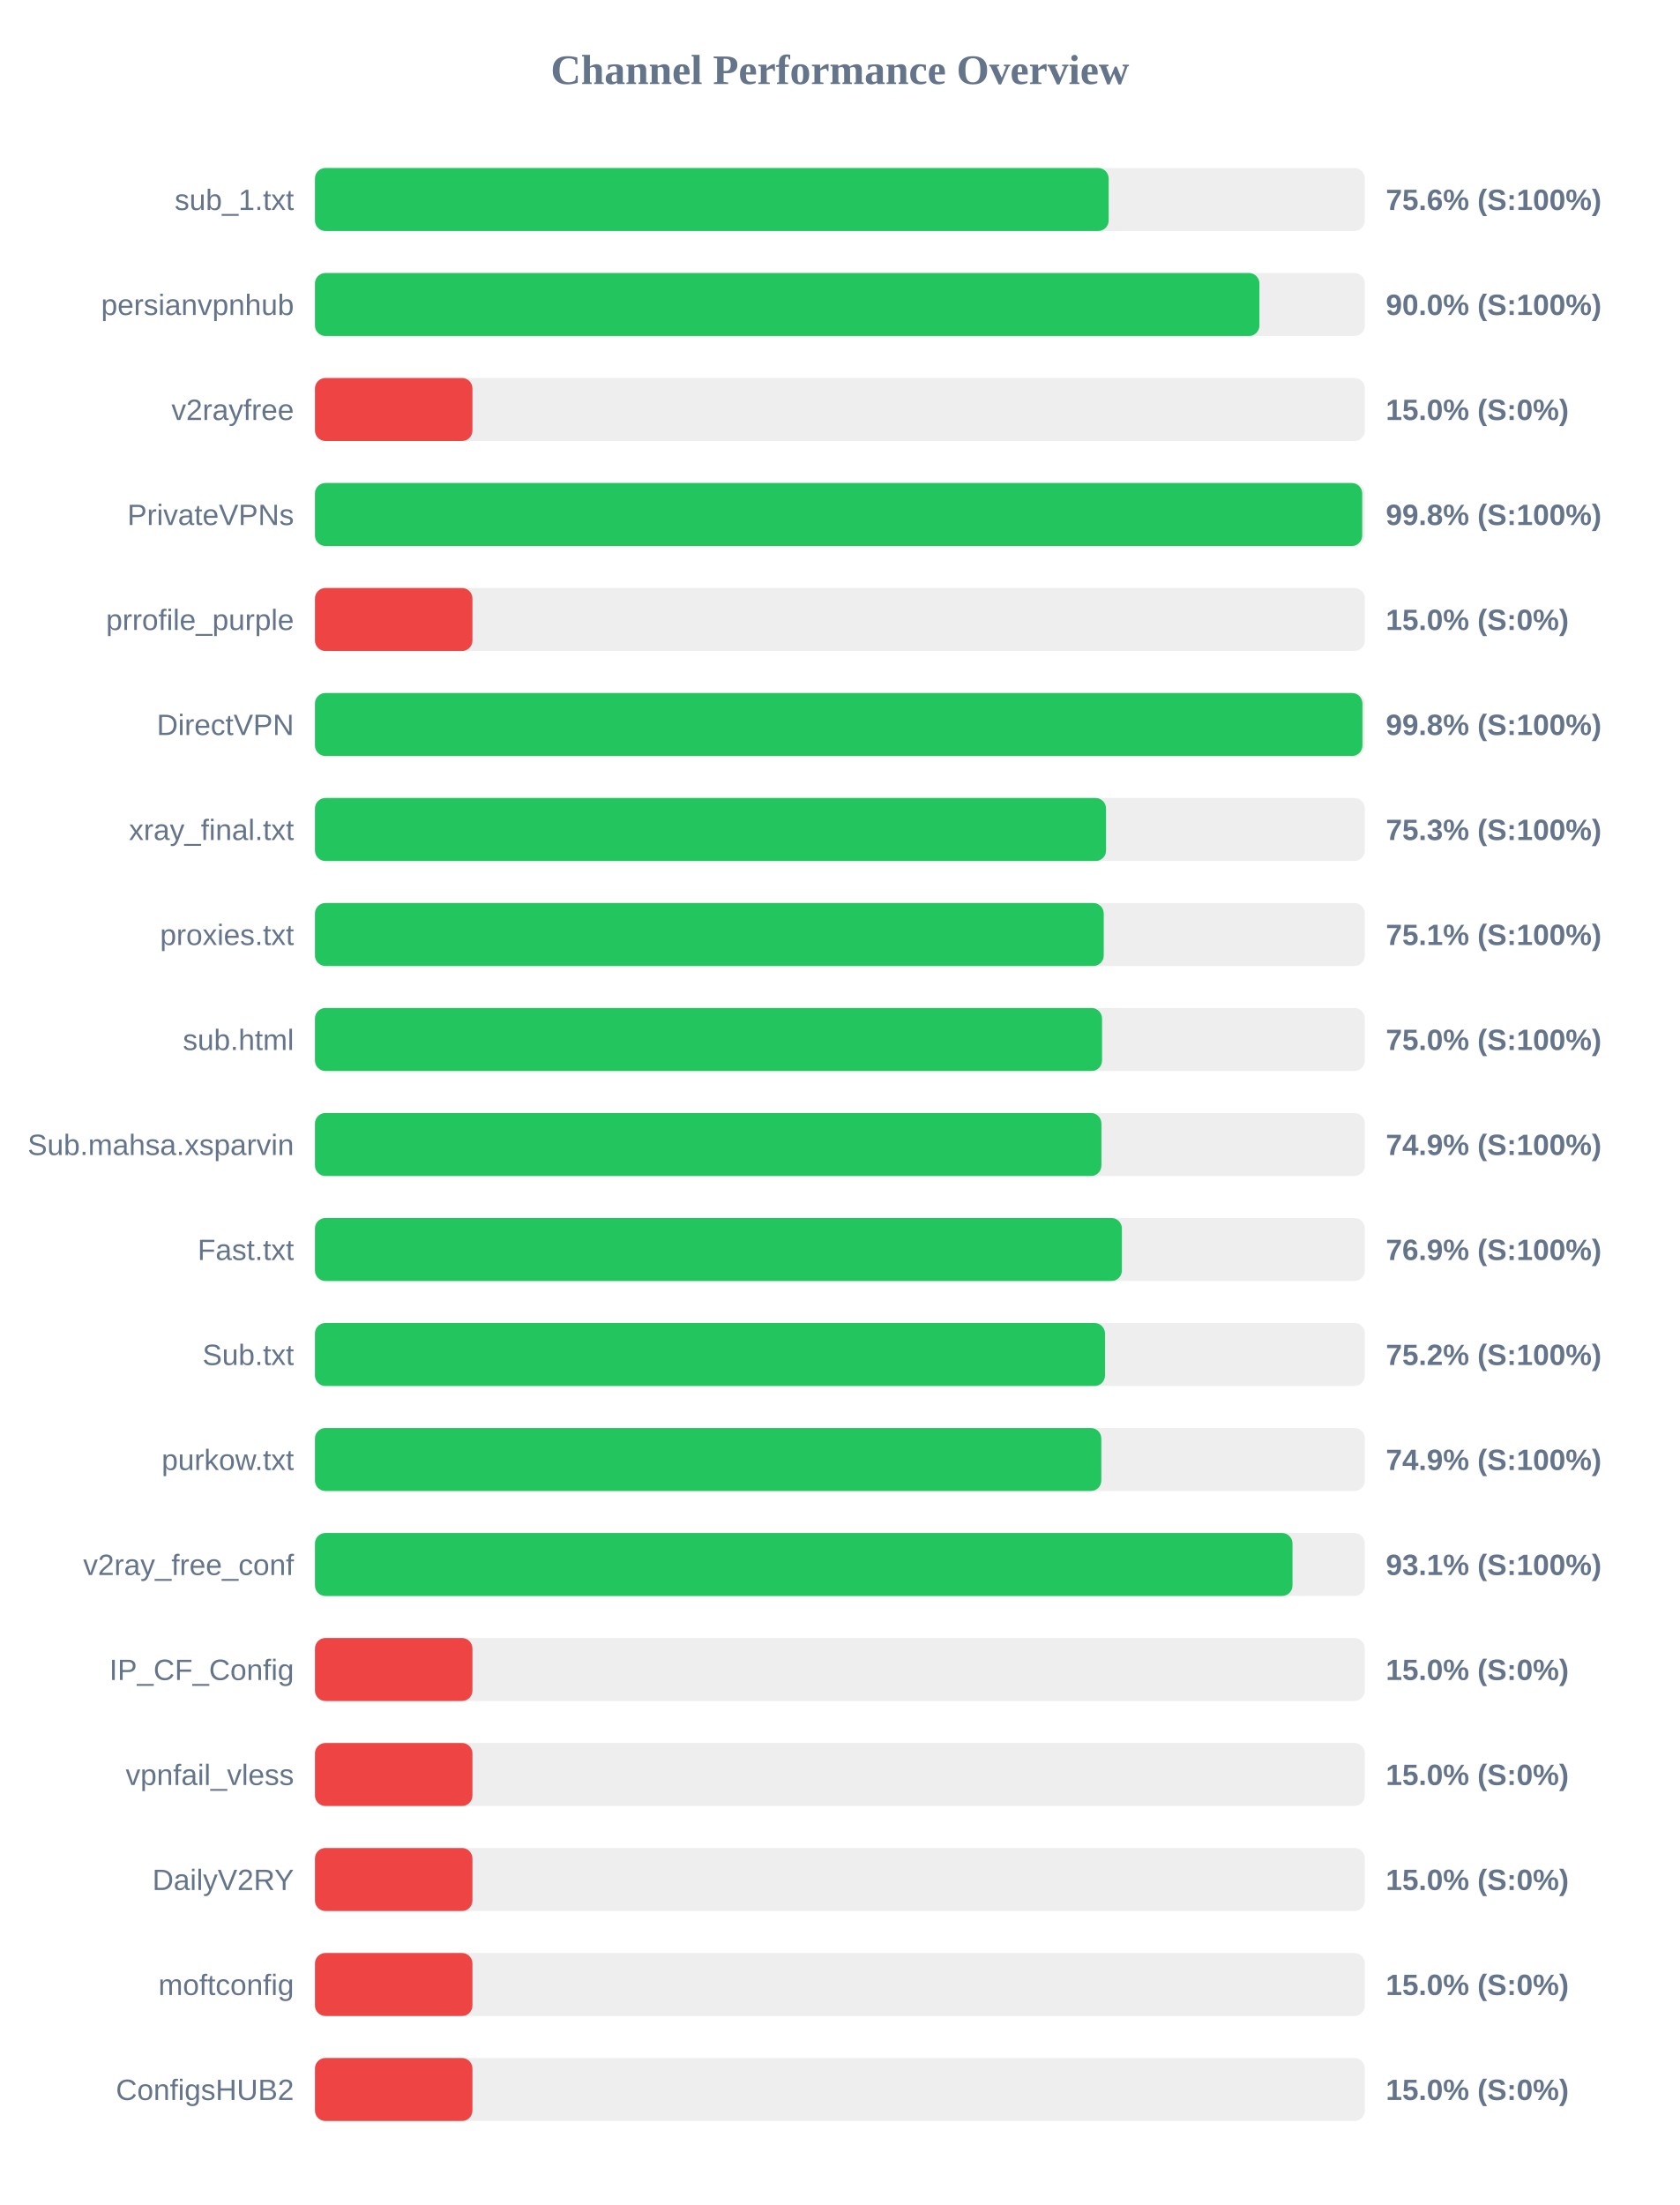
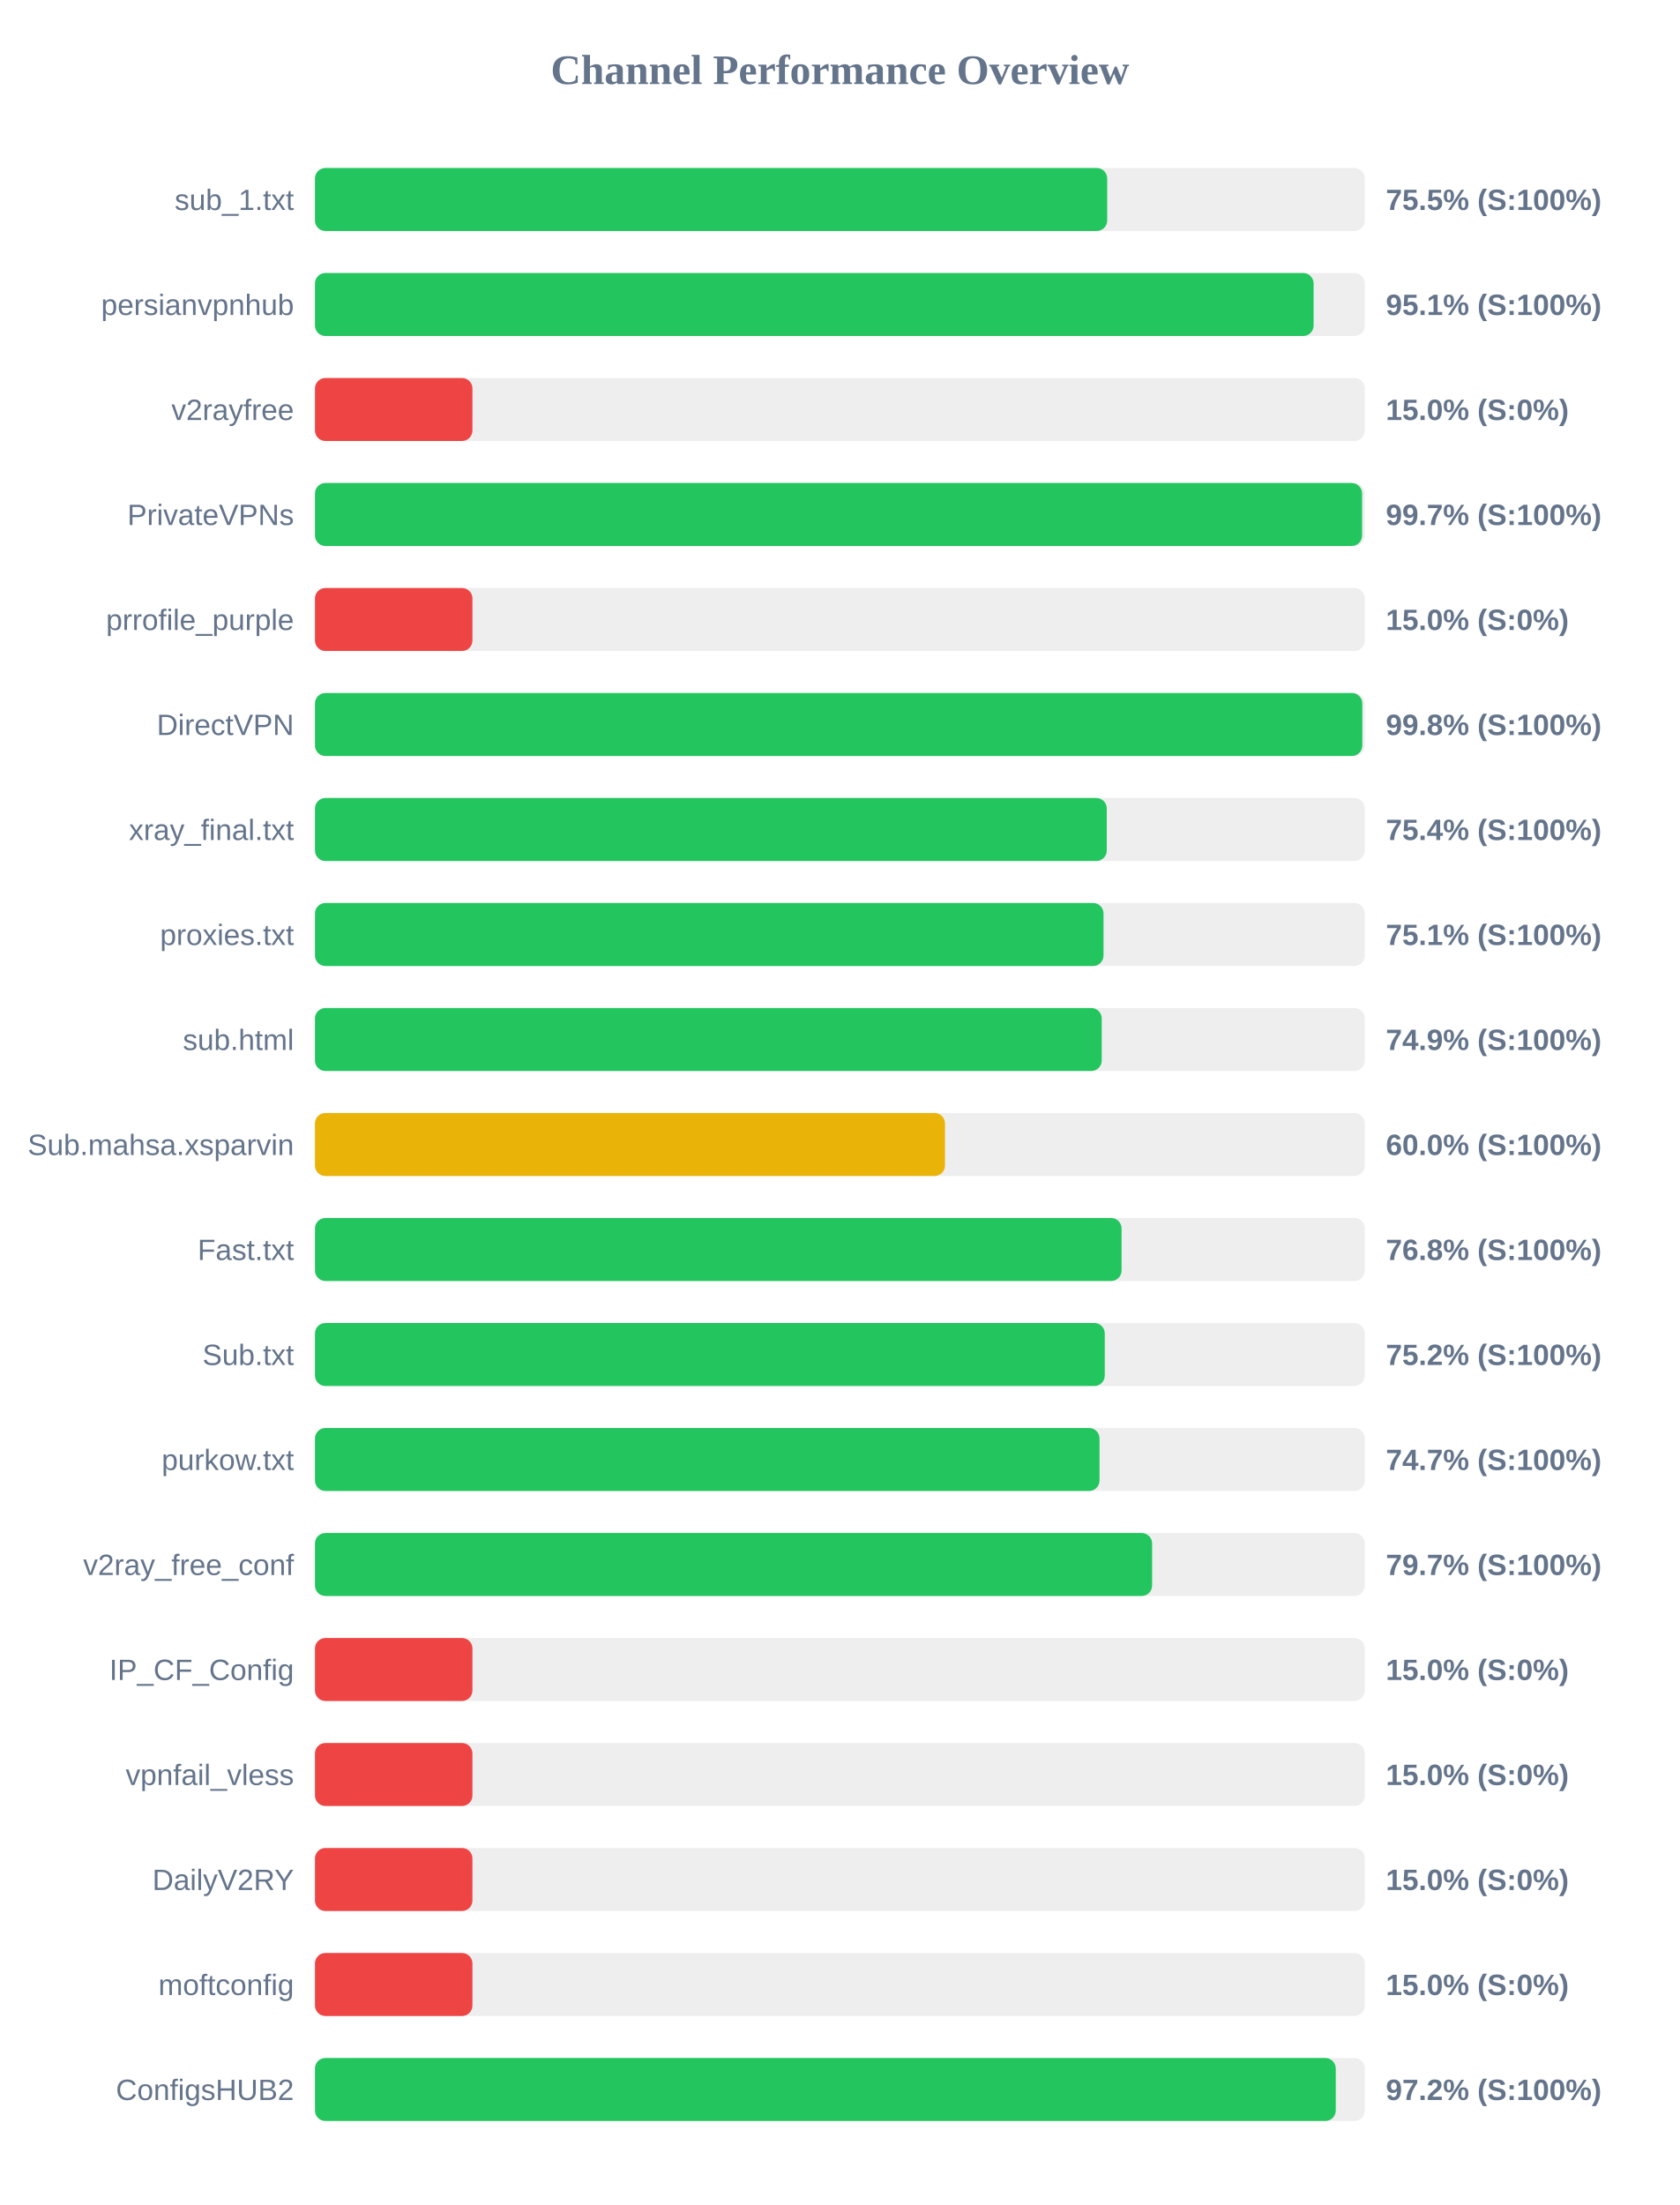
<svg xmlns="http://www.w3.org/2000/svg" width="800" height="1050" version="1.1">
  <style>
        .row { font: 14px Arial; fill: #64748b; }
        .score { font: bold 14px Arial; fill: #64748b; }
    </style>
  <text x="400" y="40" text-anchor="middle" font-size="20px" font-weight="bold" fill="#64748b">Channel Performance Overview</text>
  <rect x="150" y="80" width="500" height="30" fill="#eee" rx="5" />
-   <rect x="150" y="80" width="378.0" height="30" fill="#22c55e" rx="5" />
+   <rect x="150" y="80" width="377.3" height="30" fill="#22c55e" rx="5" />
  <text x="140" y="100" text-anchor="end" class="row">sub_1.txt</text>
-   <text x="660" y="100" text-anchor="start" class="score">75.6% (S:100%)</text>
+   <text x="660" y="100" text-anchor="start" class="score">75.5% (S:100%)</text>
  <rect x="150" y="130" width="500" height="30" fill="#eee" rx="5" />
-   <rect x="150" y="130" width="449.8" height="30" fill="#22c55e" rx="5" />
+   <rect x="150" y="130" width="475.6" height="30" fill="#22c55e" rx="5" />
  <text x="140" y="150" text-anchor="end" class="row">persianvpnhub</text>
-   <text x="660" y="150" text-anchor="start" class="score">90.0% (S:100%)</text>
+   <text x="660" y="150" text-anchor="start" class="score">95.1% (S:100%)</text>
  <rect x="150" y="180" width="500" height="30" fill="#eee" rx="5" />
  <rect x="150" y="180" width="75.0" height="30" fill="#ef4444" rx="5" />
  <text x="140" y="200" text-anchor="end" class="row">v2rayfree</text>
  <text x="660" y="200" text-anchor="start" class="score">15.0% (S:0%)</text>
  <rect x="150" y="230" width="500" height="30" fill="#eee" rx="5" />
-   <rect x="150" y="230" width="498.75" height="30" fill="#22c55e" rx="5" />
+   <rect x="150" y="230" width="498.7" height="30" fill="#22c55e" rx="5" />
  <text x="140" y="250" text-anchor="end" class="row">PrivateVPNs</text>
-   <text x="660" y="250" text-anchor="start" class="score">99.8% (S:100%)</text>
+   <text x="660" y="250" text-anchor="start" class="score">99.7% (S:100%)</text>
  <rect x="150" y="280" width="500" height="30" fill="#eee" rx="5" />
  <rect x="150" y="280" width="75.0" height="30" fill="#ef4444" rx="5" />
  <text x="140" y="300" text-anchor="end" class="row">prrofile_purple</text>
  <text x="660" y="300" text-anchor="start" class="score">15.0% (S:0%)</text>
  <rect x="150" y="330" width="500" height="30" fill="#eee" rx="5" />
-   <rect x="150" y="330" width="498.85" height="30" fill="#22c55e" rx="5" />
+   <rect x="150" y="330" width="498.8" height="30" fill="#22c55e" rx="5" />
  <text x="140" y="350" text-anchor="end" class="row">DirectVPN</text>
  <text x="660" y="350" text-anchor="start" class="score">99.8% (S:100%)</text>
  <rect x="150" y="380" width="500" height="30" fill="#eee" rx="5" />
-   <rect x="150" y="380" width="376.75" height="30" fill="#22c55e" rx="5" />
+   <rect x="150" y="380" width="377.1" height="30" fill="#22c55e" rx="5" />
  <text x="140" y="400" text-anchor="end" class="row">xray_final.txt</text>
-   <text x="660" y="400" text-anchor="start" class="score">75.3% (S:100%)</text>
+   <text x="660" y="400" text-anchor="start" class="score">75.4% (S:100%)</text>
  <rect x="150" y="430" width="500" height="30" fill="#eee" rx="5" />
-   <rect x="150" y="430" width="375.65" height="30" fill="#22c55e" rx="5" />
+   <rect x="150" y="430" width="375.55" height="30" fill="#22c55e" rx="5" />
  <text x="140" y="450" text-anchor="end" class="row">proxies.txt</text>
  <text x="660" y="450" text-anchor="start" class="score">75.1% (S:100%)</text>
  <rect x="150" y="480" width="500" height="30" fill="#eee" rx="5" />
-   <rect x="150" y="480" width="374.85" height="30" fill="#22c55e" rx="5" />
+   <rect x="150" y="480" width="374.7" height="30" fill="#22c55e" rx="5" />
  <text x="140" y="500" text-anchor="end" class="row">sub.html</text>
-   <text x="660" y="500" text-anchor="start" class="score">75.0% (S:100%)</text>
+   <text x="660" y="500" text-anchor="start" class="score">74.9% (S:100%)</text>
  <rect x="150" y="530" width="500" height="30" fill="#eee" rx="5" />
-   <rect x="150" y="530" width="374.55" height="30" fill="#22c55e" rx="5" />
+   <rect x="150" y="530" width="300.05" height="30" fill="#eab308" rx="5" />
  <text x="140" y="550" text-anchor="end" class="row">Sub.mahsa.xsparvin</text>
-   <text x="660" y="550" text-anchor="start" class="score">74.9% (S:100%)</text>
+   <text x="660" y="550" text-anchor="start" class="score">60.0% (S:100%)</text>
  <rect x="150" y="580" width="500" height="30" fill="#eee" rx="5" />
-   <rect x="150" y="580" width="384.3" height="30" fill="#22c55e" rx="5" />
+   <rect x="150" y="580" width="384.15" height="30" fill="#22c55e" rx="5" />
  <text x="140" y="600" text-anchor="end" class="row">Fast.txt</text>
-   <text x="660" y="600" text-anchor="start" class="score">76.9% (S:100%)</text>
+   <text x="660" y="600" text-anchor="start" class="score">76.8% (S:100%)</text>
  <rect x="150" y="630" width="500" height="30" fill="#eee" rx="5" />
-   <rect x="150" y="630" width="376.25" height="30" fill="#22c55e" rx="5" />
+   <rect x="150" y="630" width="376.15" height="30" fill="#22c55e" rx="5" />
  <text x="140" y="650" text-anchor="end" class="row">Sub.txt</text>
  <text x="660" y="650" text-anchor="start" class="score">75.2% (S:100%)</text>
  <rect x="150" y="680" width="500" height="30" fill="#eee" rx="5" />
-   <rect x="150" y="680" width="374.5" height="30" fill="#22c55e" rx="5" />
+   <rect x="150" y="680" width="373.65" height="30" fill="#22c55e" rx="5" />
  <text x="140" y="700" text-anchor="end" class="row">purkow.txt</text>
-   <text x="660" y="700" text-anchor="start" class="score">74.9% (S:100%)</text>
+   <text x="660" y="700" text-anchor="start" class="score">74.7% (S:100%)</text>
  <rect x="150" y="730" width="500" height="30" fill="#eee" rx="5" />
-   <rect x="150" y="730" width="465.55" height="30" fill="#22c55e" rx="5" />
+   <rect x="150" y="730" width="398.7" height="30" fill="#22c55e" rx="5" />
  <text x="140" y="750" text-anchor="end" class="row">v2ray_free_conf</text>
-   <text x="660" y="750" text-anchor="start" class="score">93.1% (S:100%)</text>
+   <text x="660" y="750" text-anchor="start" class="score">79.7% (S:100%)</text>
  <rect x="150" y="780" width="500" height="30" fill="#eee" rx="5" />
  <rect x="150" y="780" width="75.0" height="30" fill="#ef4444" rx="5" />
  <text x="140" y="800" text-anchor="end" class="row">IP_CF_Config</text>
  <text x="660" y="800" text-anchor="start" class="score">15.0% (S:0%)</text>
  <rect x="150" y="830" width="500" height="30" fill="#eee" rx="5" />
  <rect x="150" y="830" width="75.0" height="30" fill="#ef4444" rx="5" />
  <text x="140" y="850" text-anchor="end" class="row">vpnfail_vless</text>
  <text x="660" y="850" text-anchor="start" class="score">15.0% (S:0%)</text>
  <rect x="150" y="880" width="500" height="30" fill="#eee" rx="5" />
  <rect x="150" y="880" width="75.0" height="30" fill="#ef4444" rx="5" />
  <text x="140" y="900" text-anchor="end" class="row">DailyV2RY</text>
  <text x="660" y="900" text-anchor="start" class="score">15.0% (S:0%)</text>
  <rect x="150" y="930" width="500" height="30" fill="#eee" rx="5" />
  <rect x="150" y="930" width="75.0" height="30" fill="#ef4444" rx="5" />
  <text x="140" y="950" text-anchor="end" class="row">moftconfig</text>
  <text x="660" y="950" text-anchor="start" class="score">15.0% (S:0%)</text>
  <rect x="150" y="980" width="500" height="30" fill="#eee" rx="5" />
-   <rect x="150" y="980" width="75.0" height="30" fill="#ef4444" rx="5" />
+   <rect x="150" y="980" width="486.15" height="30" fill="#22c55e" rx="5" />
  <text x="140" y="1000" text-anchor="end" class="row">ConfigsHUB2</text>
-   <text x="660" y="1000" text-anchor="start" class="score">15.0% (S:0%)</text>
+   <text x="660" y="1000" text-anchor="start" class="score">97.2% (S:100%)</text>
</svg>
